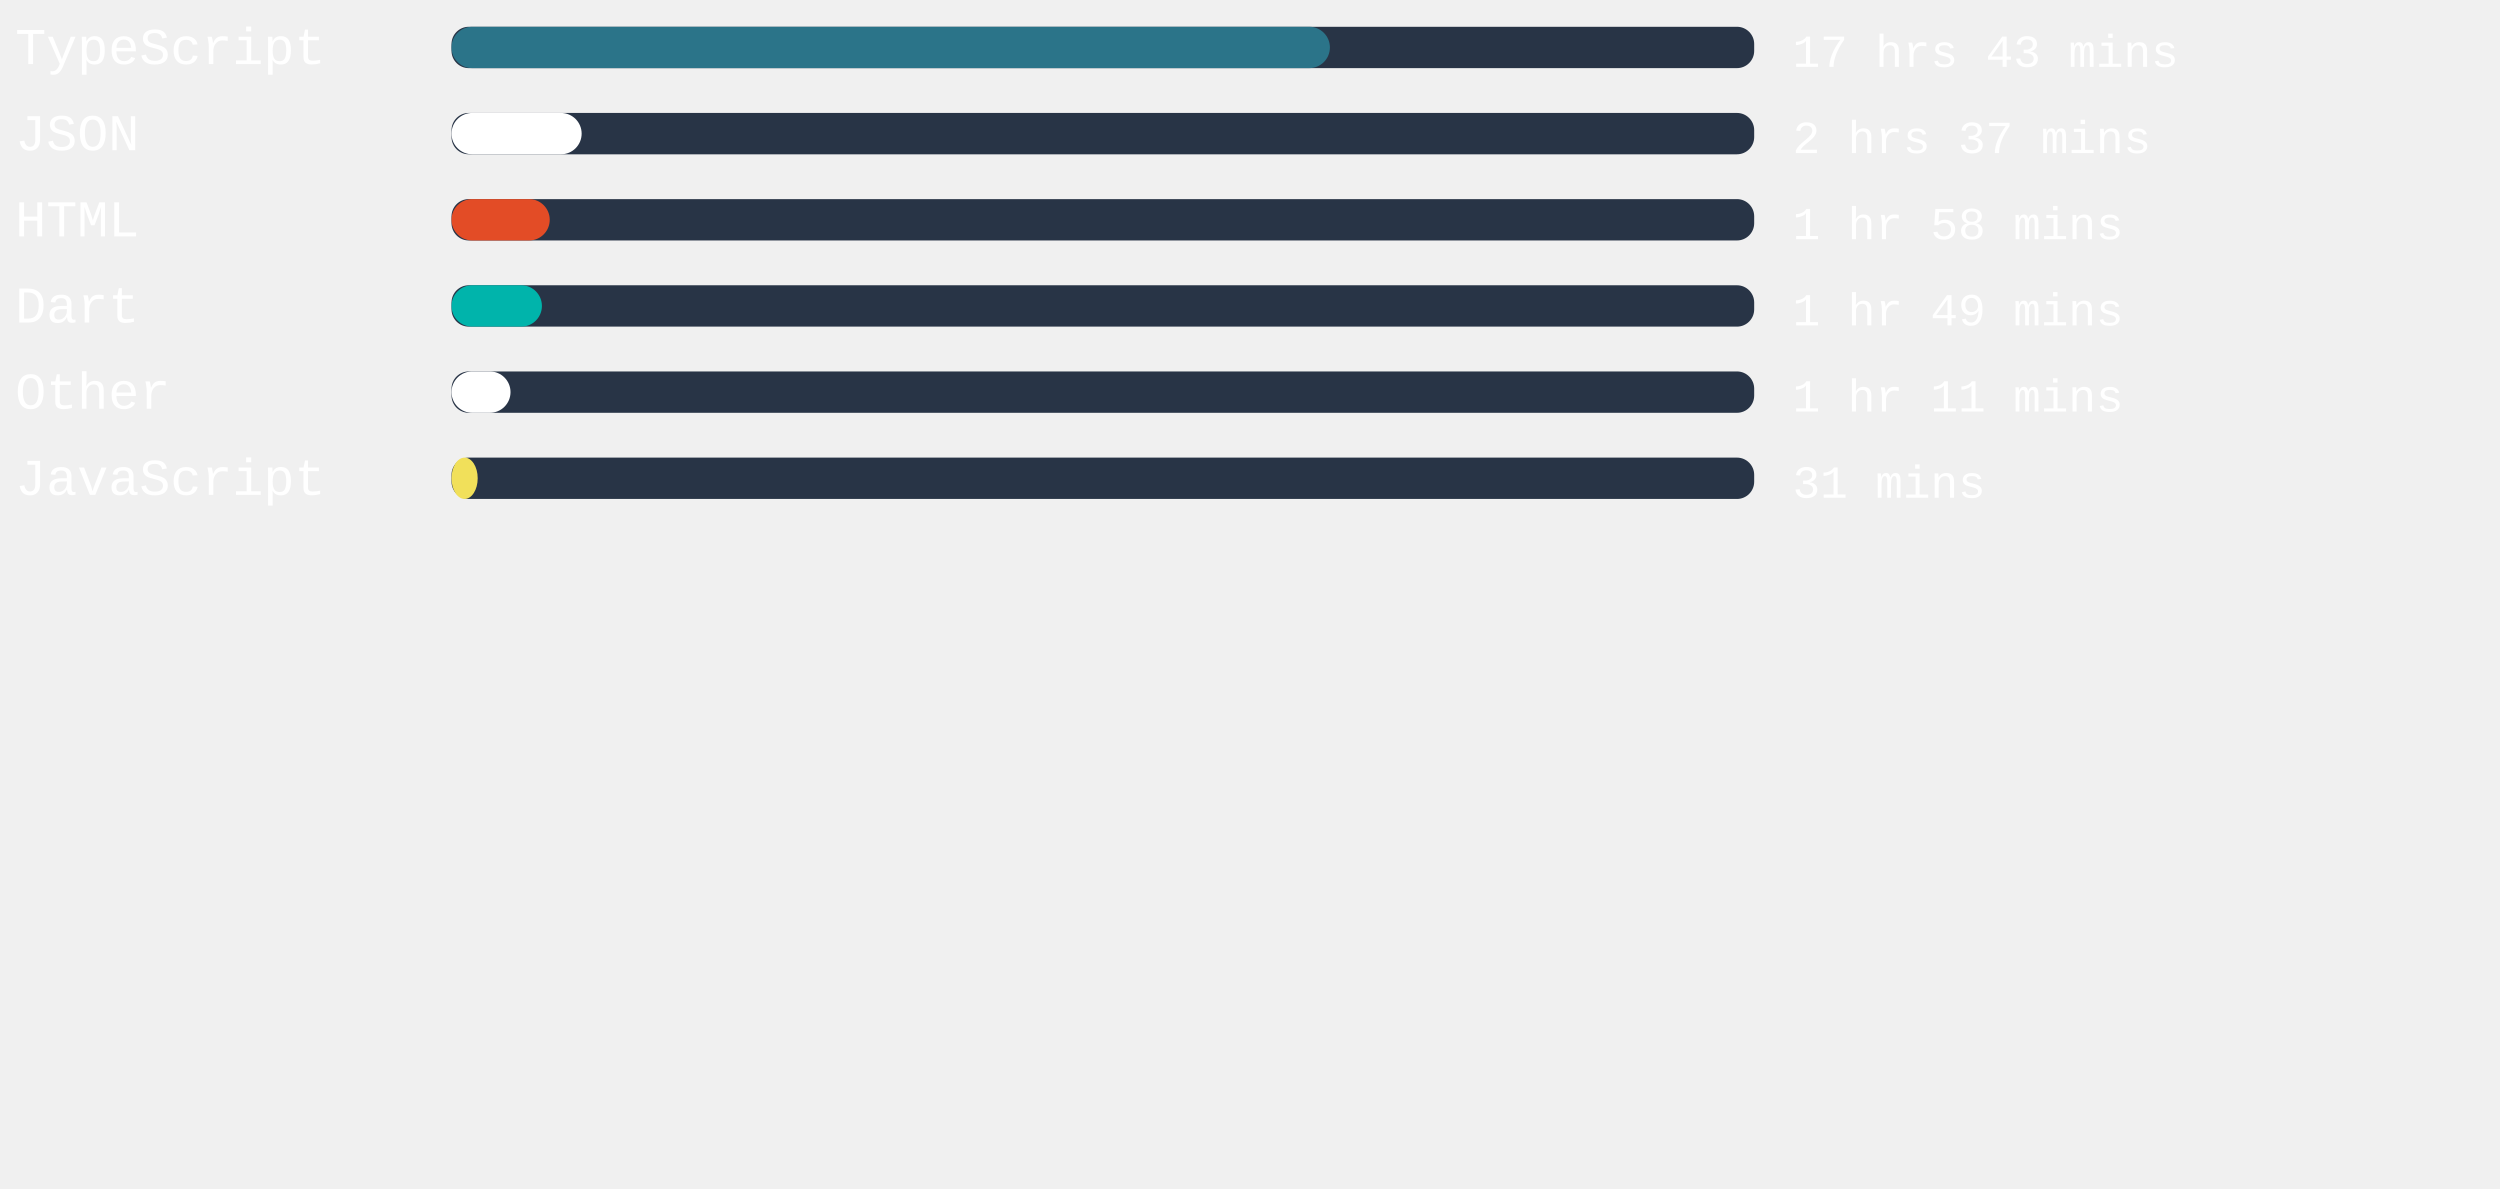
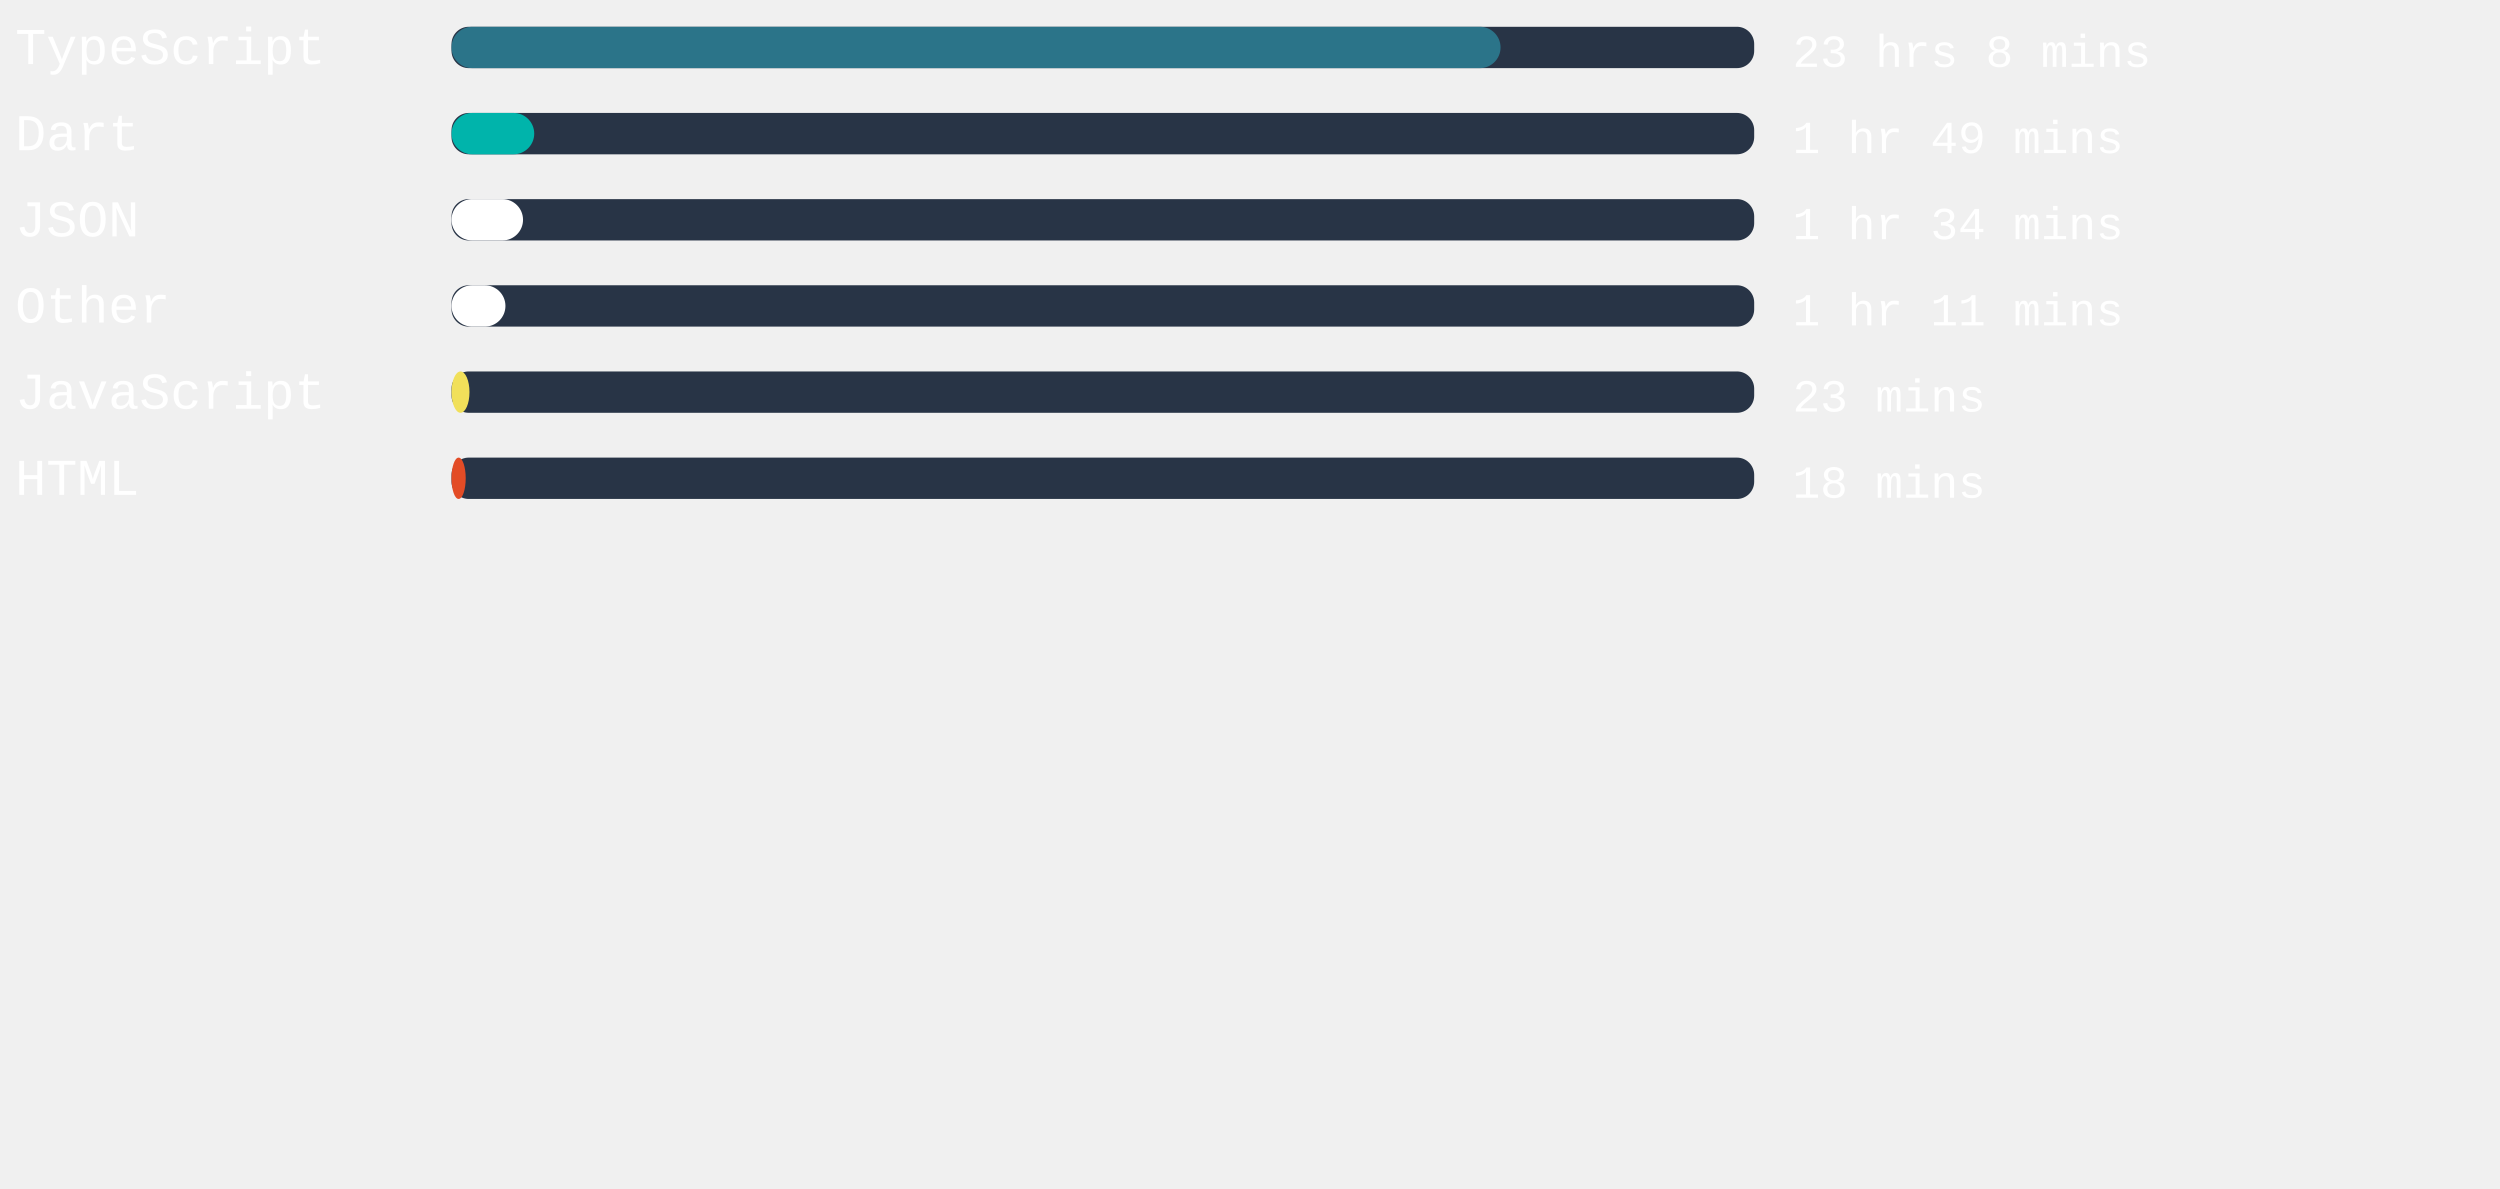
<svg xmlns="http://www.w3.org/2000/svg" width="471mm" height="224mm" viewBox="0 0 725.34 220.12" id="svg6" style="fill:none" version="1.1">
  <defs id="defs143" />
  <style>
   #rect4:hover{
         background-color:red;
      }
   </style>
  <rect x="131" width="377.953" height="12" rx="5.006" id="rect2" y="-54.652" style="fill:#283446;stroke-width:0.913" />
-   <rect x="131" width="254.854" height="12" rx="6" id="rect4" y="-54.652" style="fill:#2b7489" />
+   <rect x="131" width="304.365" height="12" rx="6" id="rect4" y="-54.652" style="fill:#2b7489" />
  <text xml:space="preserve" style="font-style:normal;font-weight:normal;font-size:40px;line-height:1.25;font-family:sans-serif;letter-spacing:0px;word-spacing:0px;fill:#ffffff;fill-opacity:1;stroke:none" x="4.41" y="-43.838" id="text824">
    <tspan id="tspan822" x="4.41" y="-43.838" style="font-style:normal;font-variant:normal;font-weight:normal;font-stretch:normal;font-size:15px;font-family:'Courier New', Courier, monospace;-inkscape-font-specification:'Courier New, Courier, monospace'">TypeScript</tspan>
  </text>
  <text xml:space="preserve" style="font-style:normal;font-weight:normal;font-size:40px;line-height:1.25;font-family:sans-serif;letter-spacing:0px;word-spacing:0px;fill:#ffffff;fill-opacity:1;stroke:none" x="520.107" y="-43.014" id="text824-3">
-     <tspan id="tspan822-6" x="520.107" y="-43.014" style="font-style:normal;font-variant:normal;font-weight:normal;font-stretch:normal;font-size:13.333px;font-family:'Courier New', Courier, monospace;-inkscape-font-specification:'Courier New, Courier, monospace'">17 hrs 43 mins</tspan>
+     <tspan id="tspan822-6" x="520.107" y="-43.014" style="font-style:normal;font-variant:normal;font-weight:normal;font-stretch:normal;font-size:13.333px;font-family:'Courier New', Courier, monospace;-inkscape-font-specification:'Courier New, Courier, monospace'">23 hrs 8 mins</tspan>
  </text>
,
<rect x="131" width="377.953" height="12" rx="5.006" id="rect2" y="-29.652" style="fill:#283446;stroke-width:0.913" />
-   <rect x="131" width="37.757" height="12" rx="6" id="rect4" y="-29.652" style="fill:#ffffff" />
+   <rect x="131" width="24" height="12" rx="6" id="rect4" y="-29.652" style="fill:#00B4AB" />
  <text xml:space="preserve" style="font-style:normal;font-weight:normal;font-size:40px;line-height:1.25;font-family:sans-serif;letter-spacing:0px;word-spacing:0px;fill:#ffffff;fill-opacity:1;stroke:none" x="4.41" y="-18.838" id="text824">
-     <tspan id="tspan822" x="4.41" y="-18.838" style="font-style:normal;font-variant:normal;font-weight:normal;font-stretch:normal;font-size:15px;font-family:'Courier New', Courier, monospace;-inkscape-font-specification:'Courier New, Courier, monospace'">JSON</tspan>
+     <tspan id="tspan822" x="4.41" y="-18.838" style="font-style:normal;font-variant:normal;font-weight:normal;font-stretch:normal;font-size:15px;font-family:'Courier New', Courier, monospace;-inkscape-font-specification:'Courier New, Courier, monospace'">Dart</tspan>
  </text>
  <text xml:space="preserve" style="font-style:normal;font-weight:normal;font-size:40px;line-height:1.25;font-family:sans-serif;letter-spacing:0px;word-spacing:0px;fill:#ffffff;fill-opacity:1;stroke:none" x="520.107" y="-18.014" id="text824-3">
-     <tspan id="tspan822-6" x="520.107" y="-18.014" style="font-style:normal;font-variant:normal;font-weight:normal;font-stretch:normal;font-size:13.333px;font-family:'Courier New', Courier, monospace;-inkscape-font-specification:'Courier New, Courier, monospace'">2 hrs 37 mins</tspan>
+     <tspan id="tspan822-6" x="520.107" y="-18.014" style="font-style:normal;font-variant:normal;font-weight:normal;font-stretch:normal;font-size:13.333px;font-family:'Courier New', Courier, monospace;-inkscape-font-specification:'Courier New, Courier, monospace'">1 hr 49 mins</tspan>
  </text>
,
<rect x="131" width="377.953" height="12" rx="5.006" id="rect2" y="-4.652" style="fill:#283446;stroke-width:0.913" />
-   <rect x="131" width="28.498" height="12" rx="6" id="rect4" y="-4.652" style="fill:#e34c26" />
+   <rect x="131" width="20.75" height="12" rx="6" id="rect4" y="-4.652" style="fill:#ffffff" />
  <text xml:space="preserve" style="font-style:normal;font-weight:normal;font-size:40px;line-height:1.25;font-family:sans-serif;letter-spacing:0px;word-spacing:0px;fill:#ffffff;fill-opacity:1;stroke:none" x="4.41" y="6.162" id="text824">
-     <tspan id="tspan822" x="4.41" y="6.162" style="font-style:normal;font-variant:normal;font-weight:normal;font-stretch:normal;font-size:15px;font-family:'Courier New', Courier, monospace;-inkscape-font-specification:'Courier New, Courier, monospace'">HTML</tspan>
+     <tspan id="tspan822" x="4.41" y="6.162" style="font-style:normal;font-variant:normal;font-weight:normal;font-stretch:normal;font-size:15px;font-family:'Courier New', Courier, monospace;-inkscape-font-specification:'Courier New, Courier, monospace'">JSON</tspan>
  </text>
  <text xml:space="preserve" style="font-style:normal;font-weight:normal;font-size:40px;line-height:1.25;font-family:sans-serif;letter-spacing:0px;word-spacing:0px;fill:#ffffff;fill-opacity:1;stroke:none" x="520.107" y="6.986" id="text824-3">
-     <tspan id="tspan822-6" x="520.107" y="6.986" style="font-style:normal;font-variant:normal;font-weight:normal;font-stretch:normal;font-size:13.333px;font-family:'Courier New', Courier, monospace;-inkscape-font-specification:'Courier New, Courier, monospace'">1 hr 58 mins</tspan>
+     <tspan id="tspan822-6" x="520.107" y="6.986" style="font-style:normal;font-variant:normal;font-weight:normal;font-stretch:normal;font-size:13.333px;font-family:'Courier New', Courier, monospace;-inkscape-font-specification:'Courier New, Courier, monospace'">1 hr 34 mins</tspan>
  </text>
,
<rect x="131" width="377.953" height="12" rx="5.006" id="rect2" y="20.348" style="fill:#283446;stroke-width:0.913" />
-   <rect x="131" width="26.23" height="12" rx="6" id="rect4" y="20.348" style="fill:#00B4AB" />
+   <rect x="131" width="15.647" height="12" rx="6" id="rect4" y="20.348" style="fill:#ffffff" />
  <text xml:space="preserve" style="font-style:normal;font-weight:normal;font-size:40px;line-height:1.25;font-family:sans-serif;letter-spacing:0px;word-spacing:0px;fill:#ffffff;fill-opacity:1;stroke:none" x="4.41" y="31.162" id="text824">
-     <tspan id="tspan822" x="4.41" y="31.162" style="font-style:normal;font-variant:normal;font-weight:normal;font-stretch:normal;font-size:15px;font-family:'Courier New', Courier, monospace;-inkscape-font-specification:'Courier New, Courier, monospace'">Dart</tspan>
+     <tspan id="tspan822" x="4.41" y="31.162" style="font-style:normal;font-variant:normal;font-weight:normal;font-stretch:normal;font-size:15px;font-family:'Courier New', Courier, monospace;-inkscape-font-specification:'Courier New, Courier, monospace'">Other</tspan>
  </text>
  <text xml:space="preserve" style="font-style:normal;font-weight:normal;font-size:40px;line-height:1.25;font-family:sans-serif;letter-spacing:0px;word-spacing:0px;fill:#ffffff;fill-opacity:1;stroke:none" x="520.107" y="31.986" id="text824-3">
-     <tspan id="tspan822-6" x="520.107" y="31.986" style="font-style:normal;font-variant:normal;font-weight:normal;font-stretch:normal;font-size:13.333px;font-family:'Courier New', Courier, monospace;-inkscape-font-specification:'Courier New, Courier, monospace'">1 hr 49 mins</tspan>
+     <tspan id="tspan822-6" x="520.107" y="31.986" style="font-style:normal;font-variant:normal;font-weight:normal;font-stretch:normal;font-size:13.333px;font-family:'Courier New', Courier, monospace;-inkscape-font-specification:'Courier New, Courier, monospace'">1 hr 11 mins</tspan>
  </text>
,
<rect x="131" width="377.953" height="12" rx="5.006" id="rect2" y="45.348" style="fill:#283446;stroke-width:0.913" />
-   <rect x="131" width="17.121" height="12" rx="6" id="rect4" y="45.348" style="fill:#ffffff" />
+   <rect x="131" width="5.216" height="12" rx="6" id="rect4" y="45.348" style="fill:#f1e05a" />
  <text xml:space="preserve" style="font-style:normal;font-weight:normal;font-size:40px;line-height:1.25;font-family:sans-serif;letter-spacing:0px;word-spacing:0px;fill:#ffffff;fill-opacity:1;stroke:none" x="4.41" y="56.162" id="text824">
-     <tspan id="tspan822" x="4.41" y="56.162" style="font-style:normal;font-variant:normal;font-weight:normal;font-stretch:normal;font-size:15px;font-family:'Courier New', Courier, monospace;-inkscape-font-specification:'Courier New, Courier, monospace'">Other</tspan>
+     <tspan id="tspan822" x="4.41" y="56.162" style="font-style:normal;font-variant:normal;font-weight:normal;font-stretch:normal;font-size:15px;font-family:'Courier New', Courier, monospace;-inkscape-font-specification:'Courier New, Courier, monospace'">JavaScript</tspan>
  </text>
  <text xml:space="preserve" style="font-style:normal;font-weight:normal;font-size:40px;line-height:1.25;font-family:sans-serif;letter-spacing:0px;word-spacing:0px;fill:#ffffff;fill-opacity:1;stroke:none" x="520.107" y="56.986" id="text824-3">
-     <tspan id="tspan822-6" x="520.107" y="56.986" style="font-style:normal;font-variant:normal;font-weight:normal;font-stretch:normal;font-size:13.333px;font-family:'Courier New', Courier, monospace;-inkscape-font-specification:'Courier New, Courier, monospace'">1 hr 11 mins</tspan>
+     <tspan id="tspan822-6" x="520.107" y="56.986" style="font-style:normal;font-variant:normal;font-weight:normal;font-stretch:normal;font-size:13.333px;font-family:'Courier New', Courier, monospace;-inkscape-font-specification:'Courier New, Courier, monospace'">23 mins</tspan>
  </text>
,
<rect x="131" width="377.953" height="12" rx="5.006" id="rect2" y="70.348" style="fill:#283446;stroke-width:0.913" />
-   <rect x="131" width="7.597" height="12" rx="6" id="rect4" y="70.348" style="fill:#f1e05a" />
+   <rect x="131" width="4.12" height="12" rx="6" id="rect4" y="70.348" style="fill:#e34c26" />
  <text xml:space="preserve" style="font-style:normal;font-weight:normal;font-size:40px;line-height:1.25;font-family:sans-serif;letter-spacing:0px;word-spacing:0px;fill:#ffffff;fill-opacity:1;stroke:none" x="4.41" y="81.162" id="text824">
-     <tspan id="tspan822" x="4.41" y="81.162" style="font-style:normal;font-variant:normal;font-weight:normal;font-stretch:normal;font-size:15px;font-family:'Courier New', Courier, monospace;-inkscape-font-specification:'Courier New, Courier, monospace'">JavaScript</tspan>
+     <tspan id="tspan822" x="4.41" y="81.162" style="font-style:normal;font-variant:normal;font-weight:normal;font-stretch:normal;font-size:15px;font-family:'Courier New', Courier, monospace;-inkscape-font-specification:'Courier New, Courier, monospace'">HTML</tspan>
  </text>
  <text xml:space="preserve" style="font-style:normal;font-weight:normal;font-size:40px;line-height:1.25;font-family:sans-serif;letter-spacing:0px;word-spacing:0px;fill:#ffffff;fill-opacity:1;stroke:none" x="520.107" y="81.986" id="text824-3">
-     <tspan id="tspan822-6" x="520.107" y="81.986" style="font-style:normal;font-variant:normal;font-weight:normal;font-stretch:normal;font-size:13.333px;font-family:'Courier New', Courier, monospace;-inkscape-font-specification:'Courier New, Courier, monospace'">31 mins</tspan>
+     <tspan id="tspan822-6" x="520.107" y="81.986" style="font-style:normal;font-variant:normal;font-weight:normal;font-stretch:normal;font-size:13.333px;font-family:'Courier New', Courier, monospace;-inkscape-font-specification:'Courier New, Courier, monospace'">18 mins</tspan>
  </text>
</svg>
